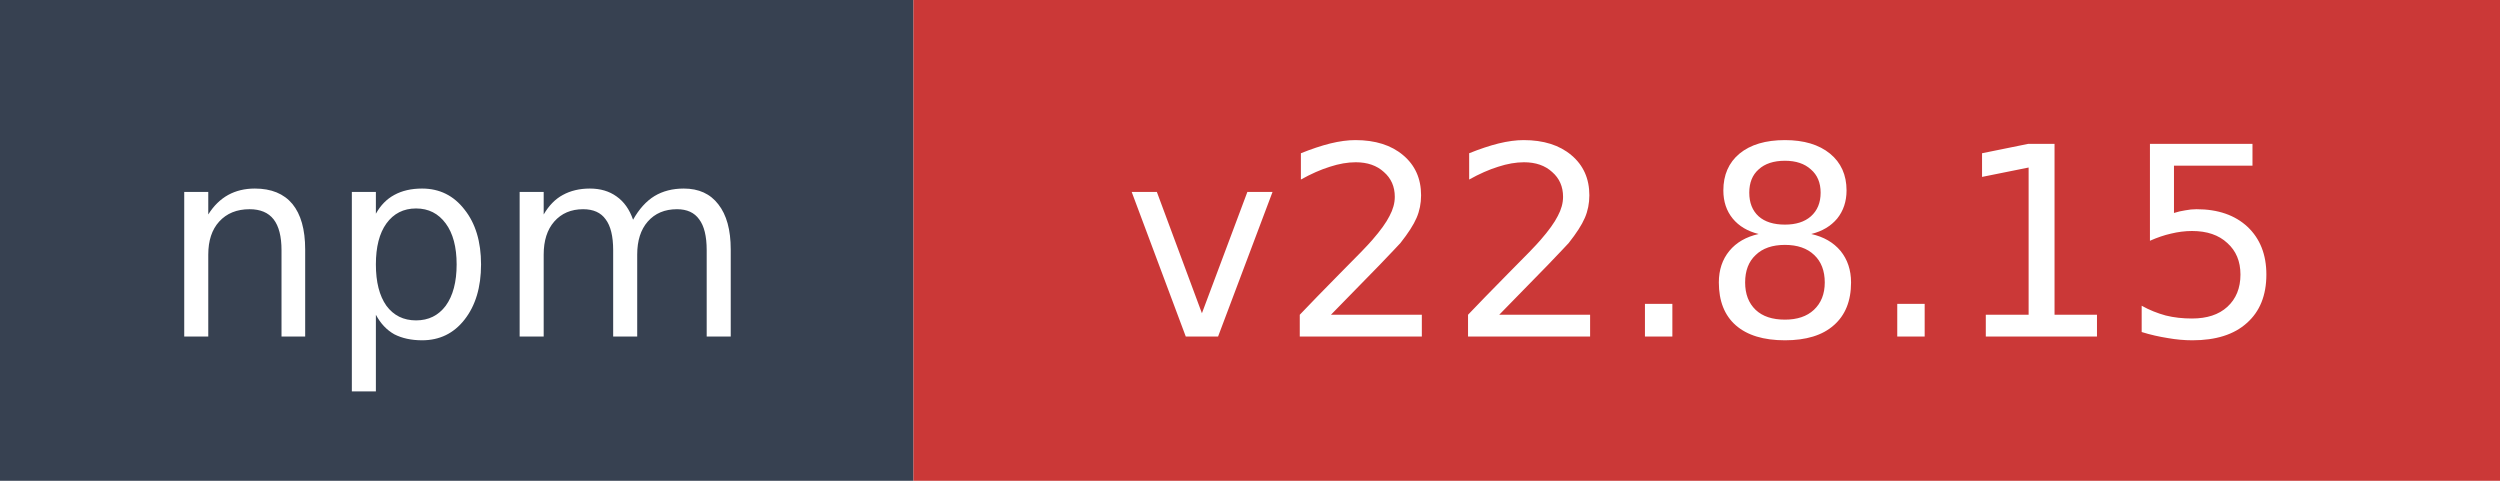
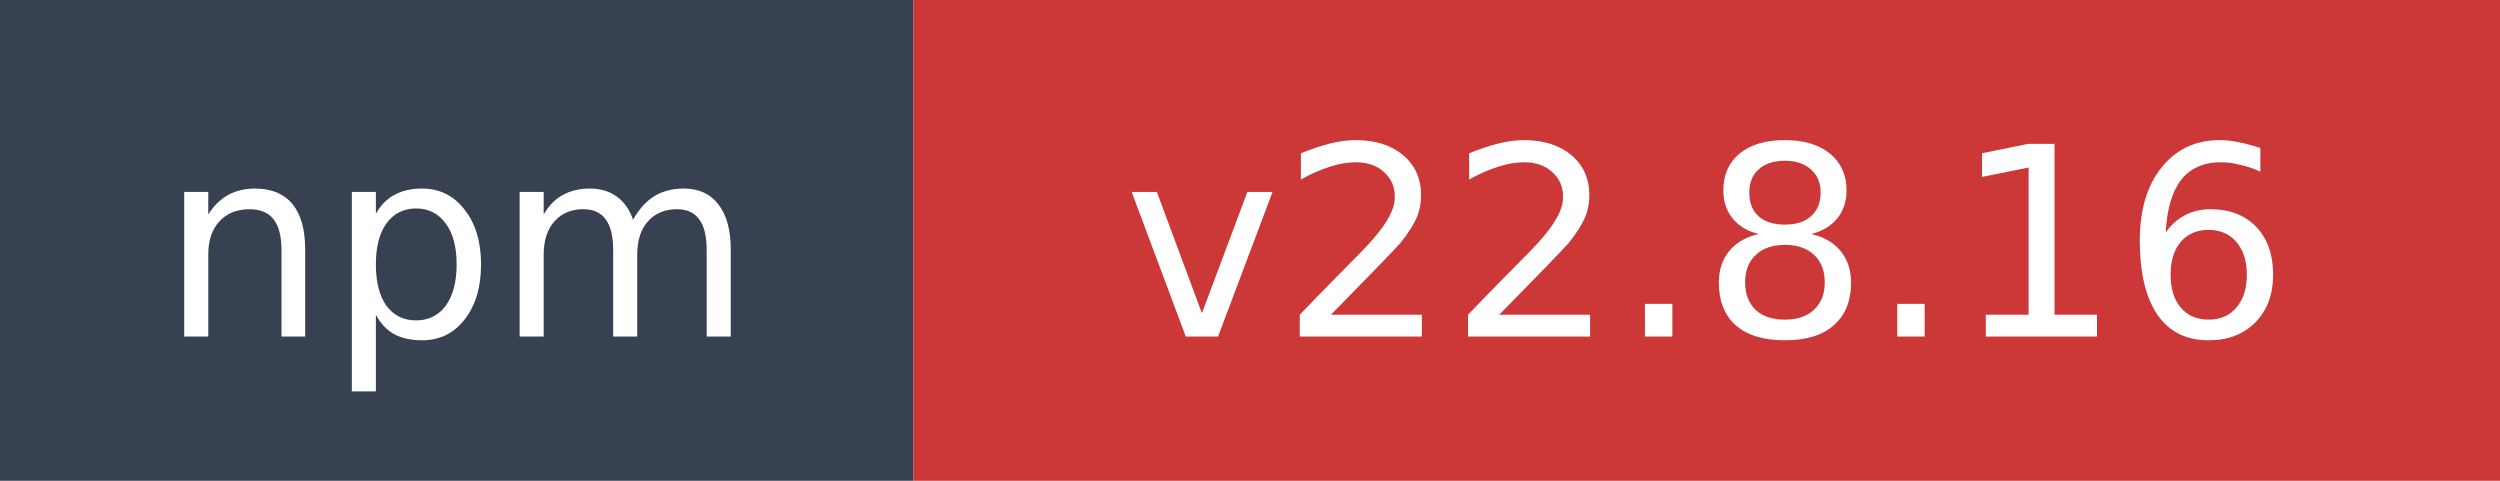
- <svg xmlns="http://www.w3.org/2000/svg" width="104" height="20" role="img" aria-label="npm: v22.8.15">
+ <svg xmlns="http://www.w3.org/2000/svg" width="104" height="20" role="img" aria-label="npm: v22.8.16">
  <rect width="38" height="20" fill="#374151" />
  <rect x="38" width="66" height="20" fill="#cb3837" />
  <text x="19" y="14" fill="#ffffff" font-family="Verdana,Geneva,DejaVu Sans,sans-serif" font-size="11" text-anchor="middle">npm</text>
-   <text x="71" y="14" fill="#ffffff" font-family="Verdana,Geneva,DejaVu Sans,sans-serif" font-size="11" text-anchor="middle">v22.8.15</text>
+   <text x="71" y="14" fill="#ffffff" font-family="Verdana,Geneva,DejaVu Sans,sans-serif" font-size="11" text-anchor="middle">v22.8.16</text>
</svg>
